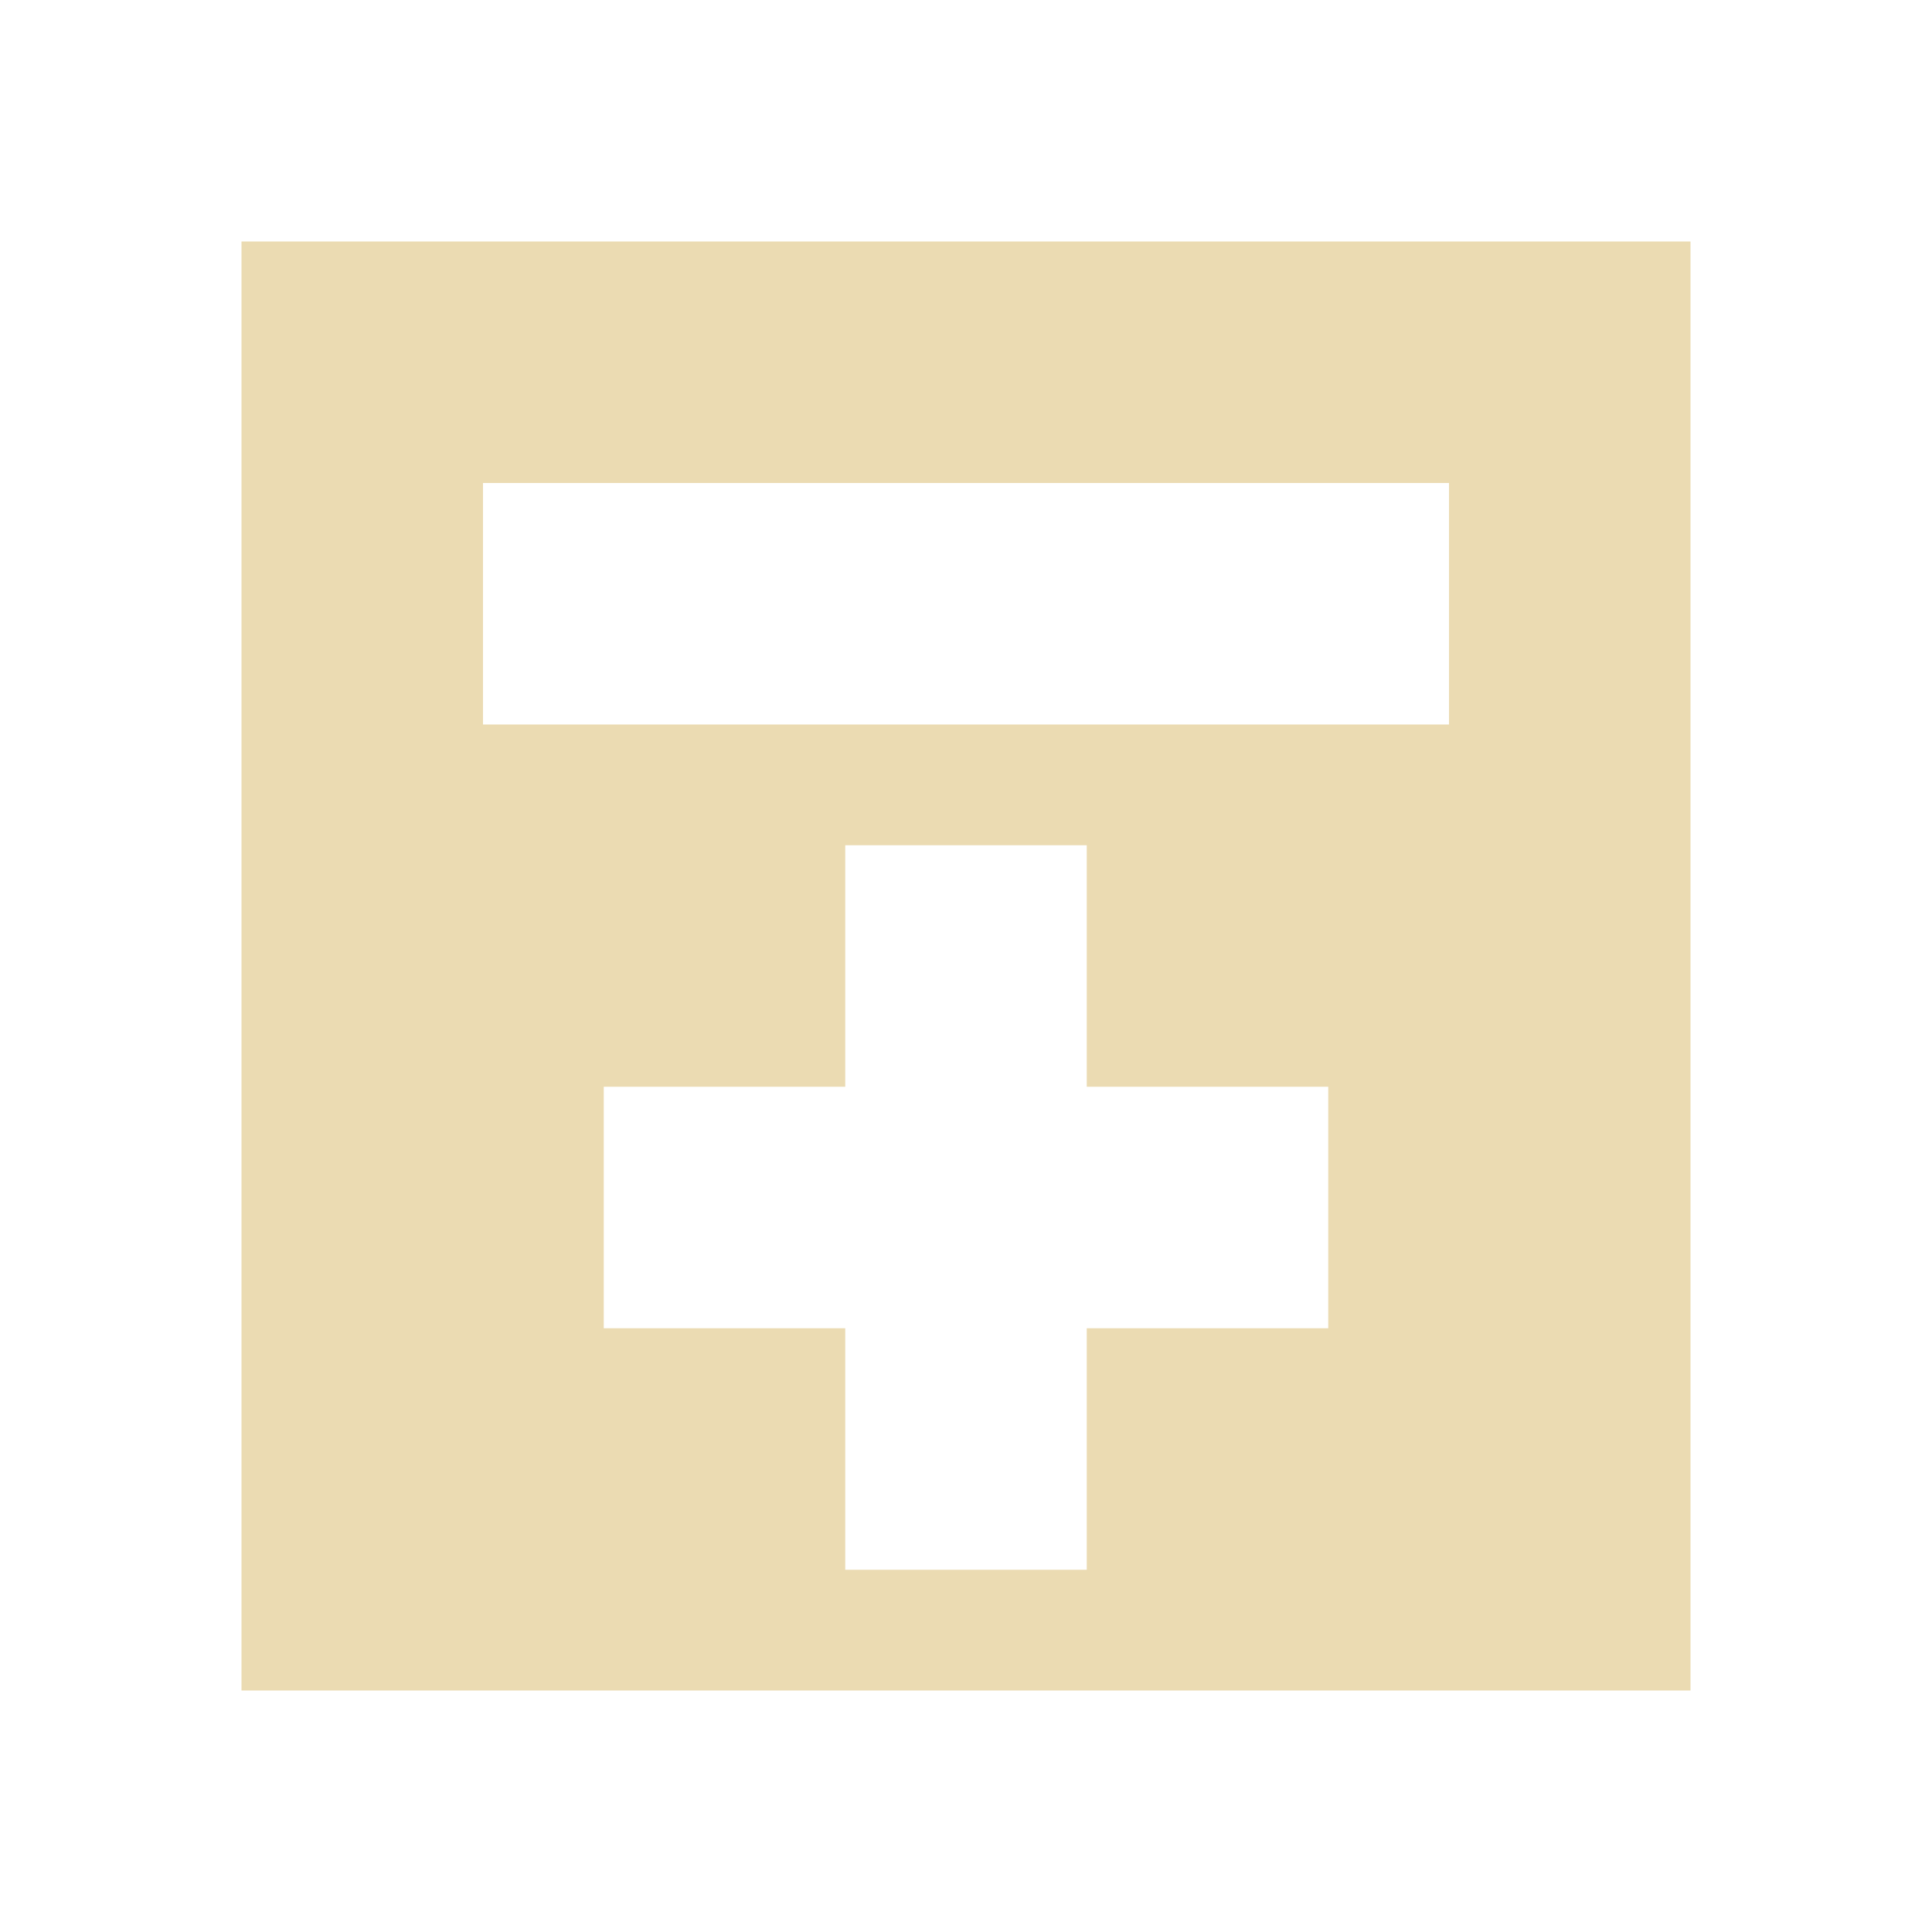
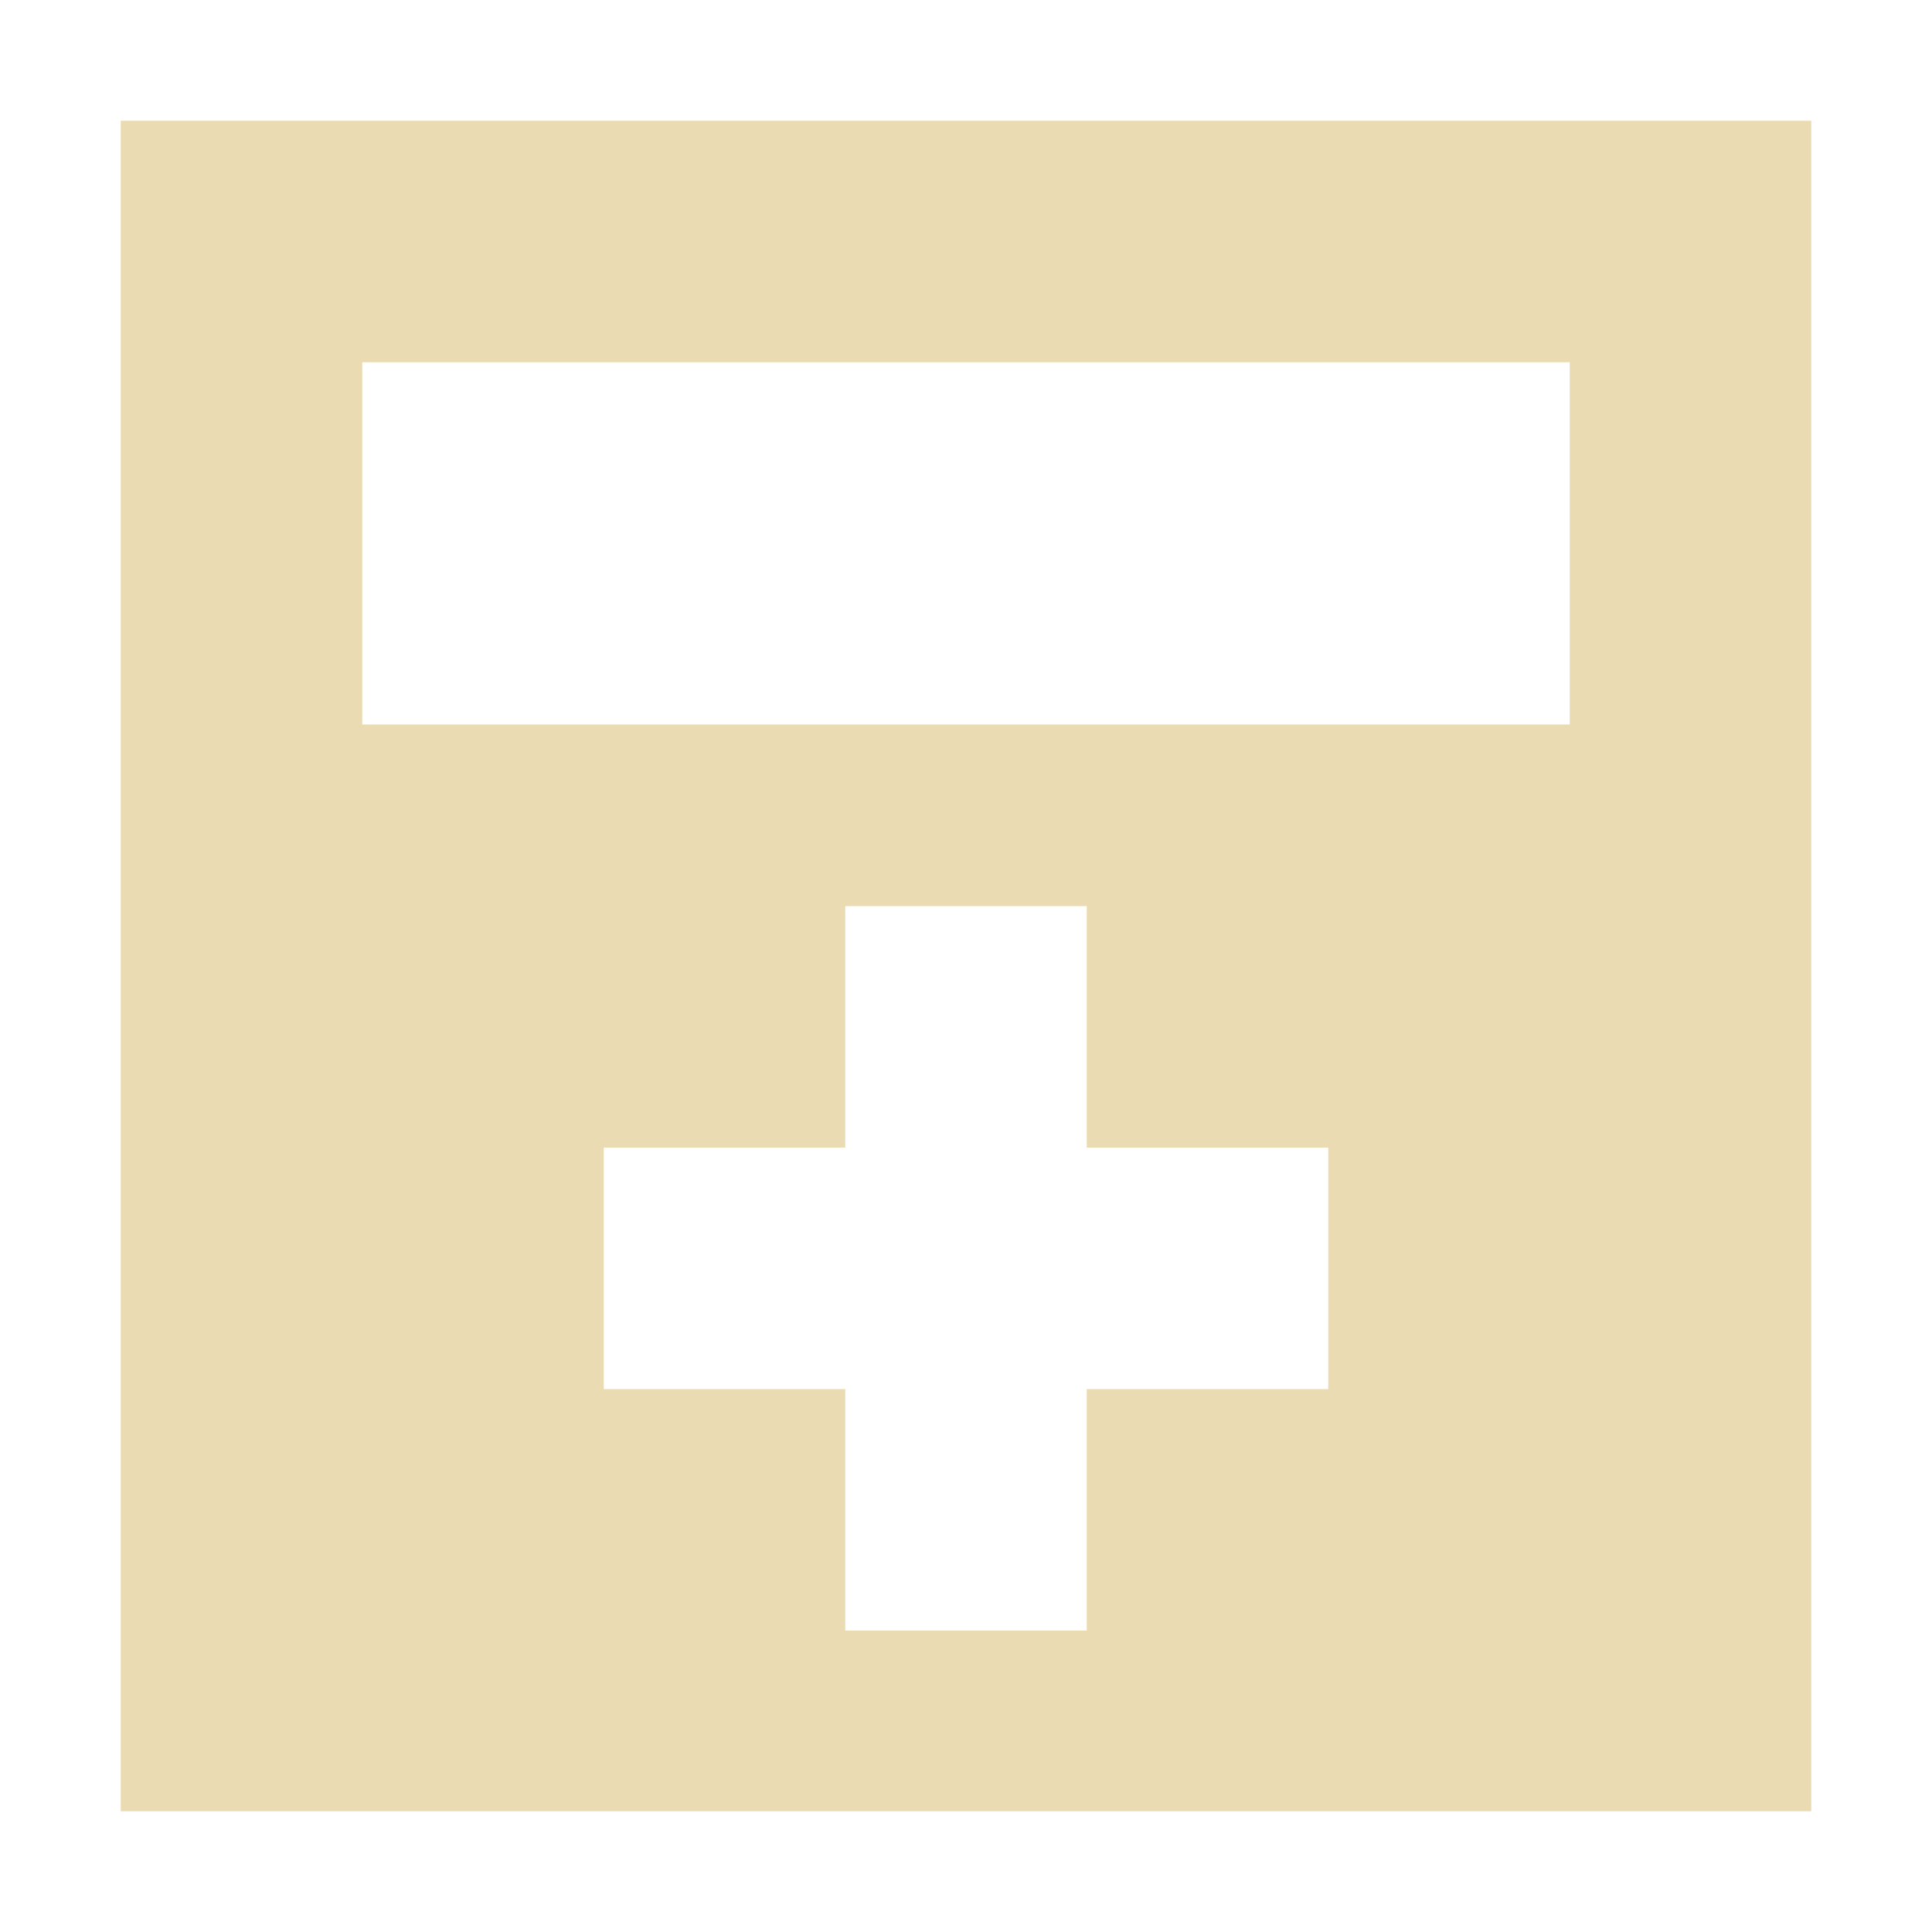
<svg xmlns="http://www.w3.org/2000/svg" width="16" height="16" version="1.1" viewBox="0 0 16 16">
  <defs>
-     <style id="current-color-scheme" type="text/css">
-    .ColorScheme-Text { color:#ebdbb2; } .ColorScheme-Highlight { color:#458588; }
-   </style>
+     <style type="text/css">.ColorScheme-Text { color:#ebdbb2; } .ColorScheme-Highlight { color:#458588; }</style>
  </defs>
-   <path style="fill:currentColor" class="ColorScheme-Text" d="m 2,2 v 12 h 4 1 2 2 3 V 2 Z m 2,2 h 8 V 6 H 4 Z m 3,3 h 2 v 2 h 2 v 2 H 9 v 2 H 7 V 11 H 5 V 9 h 2 z" />
+   <path class="ColorScheme-Text" d="m1 1v14h14v-14h-14zm2 2h10v3h-10v-3zm4 4.504h2v2h2v2h-2v2h-2v-2h-2v-2h2v-2z" fill="currentColor" />
</svg>
